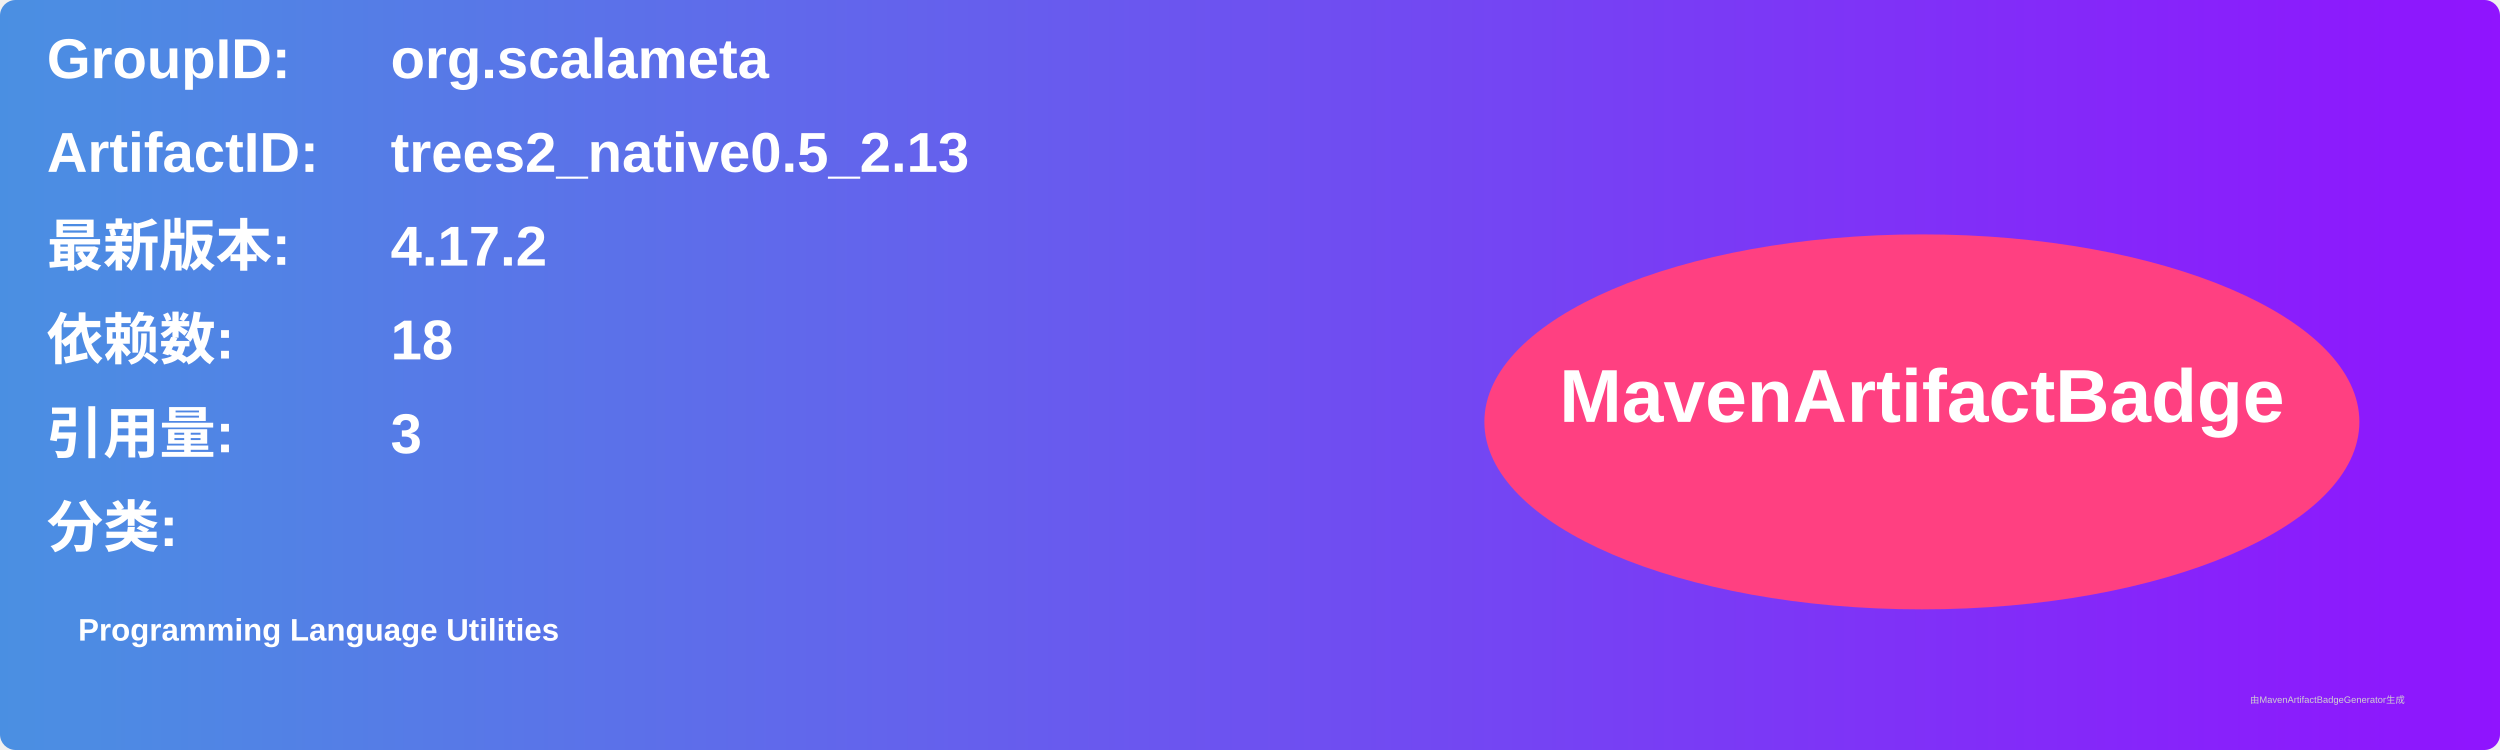
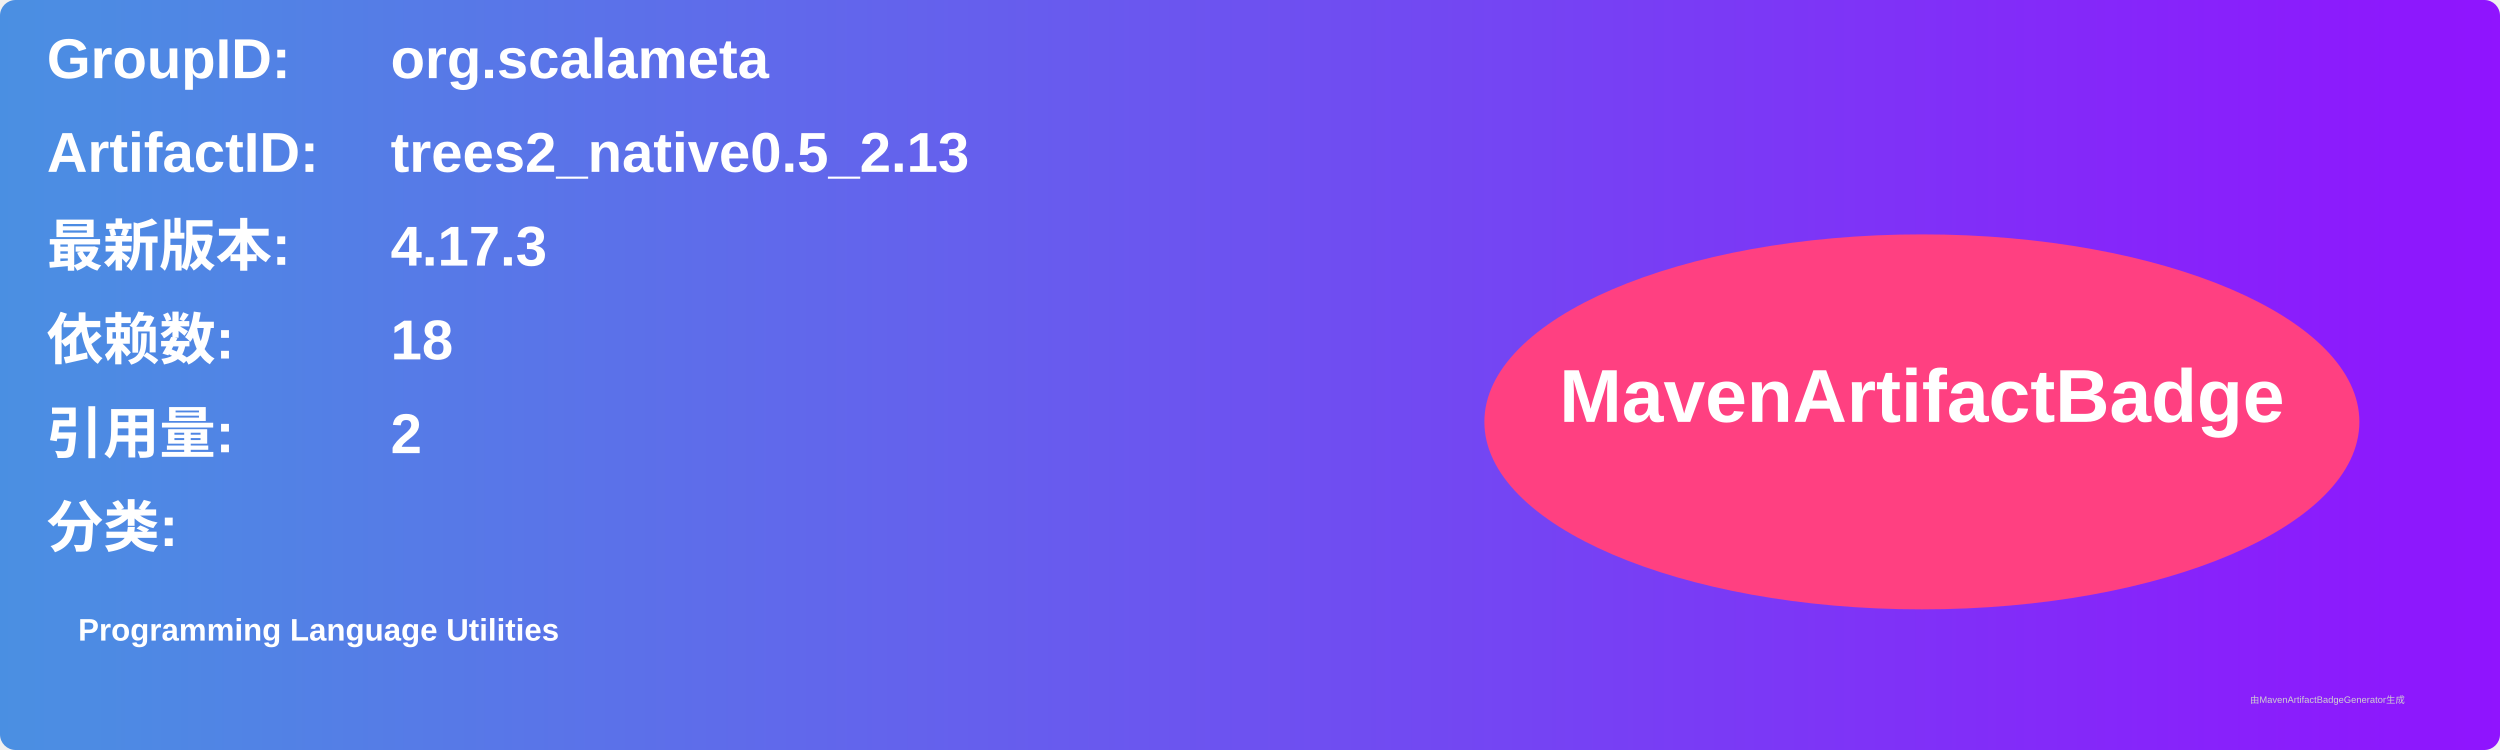
<svg xmlns="http://www.w3.org/2000/svg" width="800" height="240" viewBox="0 0 800 240">
  <linearGradient id="grad" x1="0%" y1="0%" x2="100%" y2="0%">
    <stop offset="0%" stop-color="#4a90e2" />
    <stop offset="100%" stop-color="#9013fe" />
  </linearGradient>
  <rect width="100%" height="100%" rx="5" ry="5" fill="url(#grad)" />
  <g transform="translate(15, 15)">
    <text x="0" y="10" font-family="Arial" font-size="18" fill="white" font-weight="bold" width="260">GroupID:</text>
    <text x="110" y="10" font-family="Arial" font-size="18" fill="white" font-weight="bold" width="460">org.scalameta</text>
    <text x="0" y="40" font-family="Arial" font-size="18" fill="white" font-weight="bold" width="260">ArtifactID:</text>
    <text x="110" y="40" font-family="Arial" font-size="18" fill="white" font-weight="bold" width="460">trees2_native0.5_2.13</text>
    <text x="0" y="70" font-family="Arial" font-size="18" fill="white" font-weight="bold">最新版本:</text>
    <text x="110" y="70" font-family="Arial" font-size="18" fill="white" font-weight="bold">
-       <tspan font-weight="bold">4.17.2</tspan>
+       <tspan font-weight="bold">4.17.3</tspan>
    </text>
    <text x="0" y="100" font-family="Arial" font-size="18" fill="white" font-weight="bold">依赖数: </text>
    <text x="110" y="100" font-family="Arial" font-size="18" fill="white">
      <tspan font-weight="bold">18</tspan>
    </text>
    <text x="0" y="130" font-family="Arial" font-size="18" fill="white" font-weight="bold">引用量: </text>
    <text x="110" y="130" font-family="Arial" font-size="18" fill="white">
-       <tspan font-weight="bold">3</tspan>
+       <tspan font-weight="bold">2</tspan>
    </text>
    <text x="0" y="160" font-family="Arial" font-size="18" fill="white" font-weight="bold">分类:</text>
    <text x="10" y="190" font-family="Arial" font-size="10" fill="white">
      <tspan font-weight="bold">Programming Language Utilities</tspan>
    </text>
    <ellipse cx="600" cy="120" rx="140" ry="60" fill="#ff4081" />
    <text x="600" y="120" text-anchor="middle" font-family="Arial" font-size="24" fill="white" font-weight="bold">MavenArtifactBadge</text>
  </g>
  <text x="720" y="225" font-family="Arial" font-size="3" fill="#d0d0d0">由MavenArtifactBadgeGenerator生成</text>
</svg>
